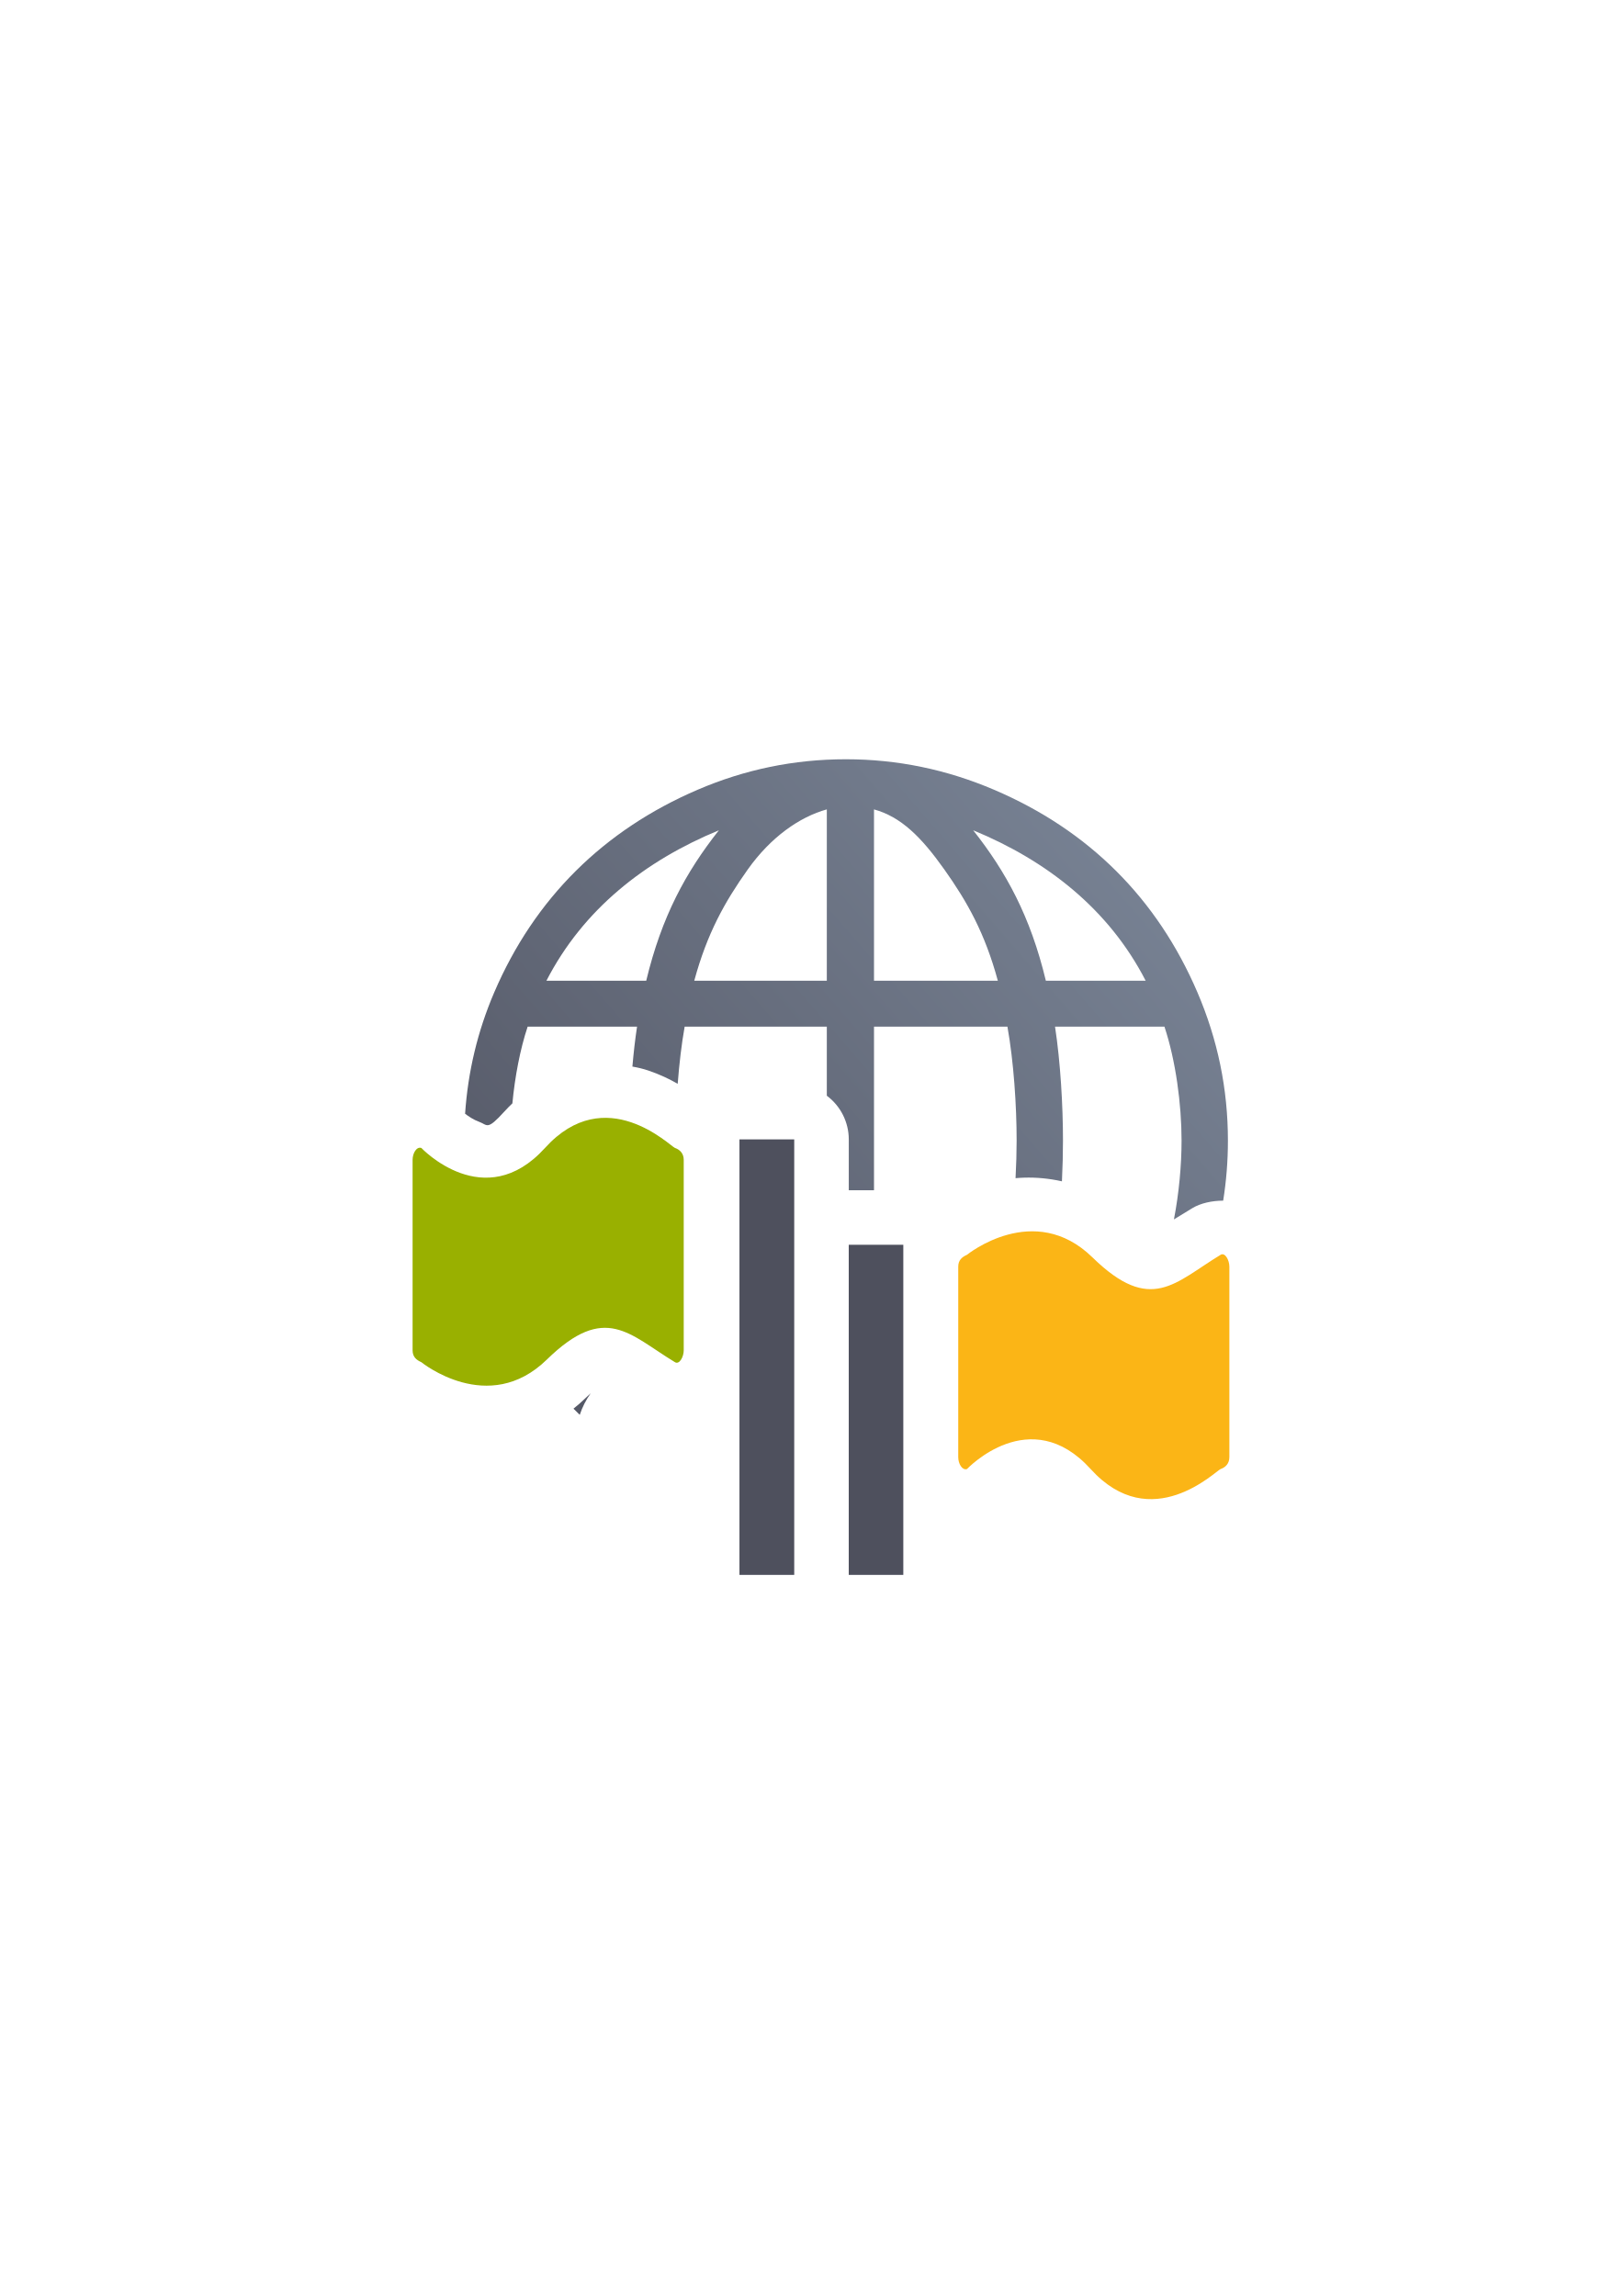
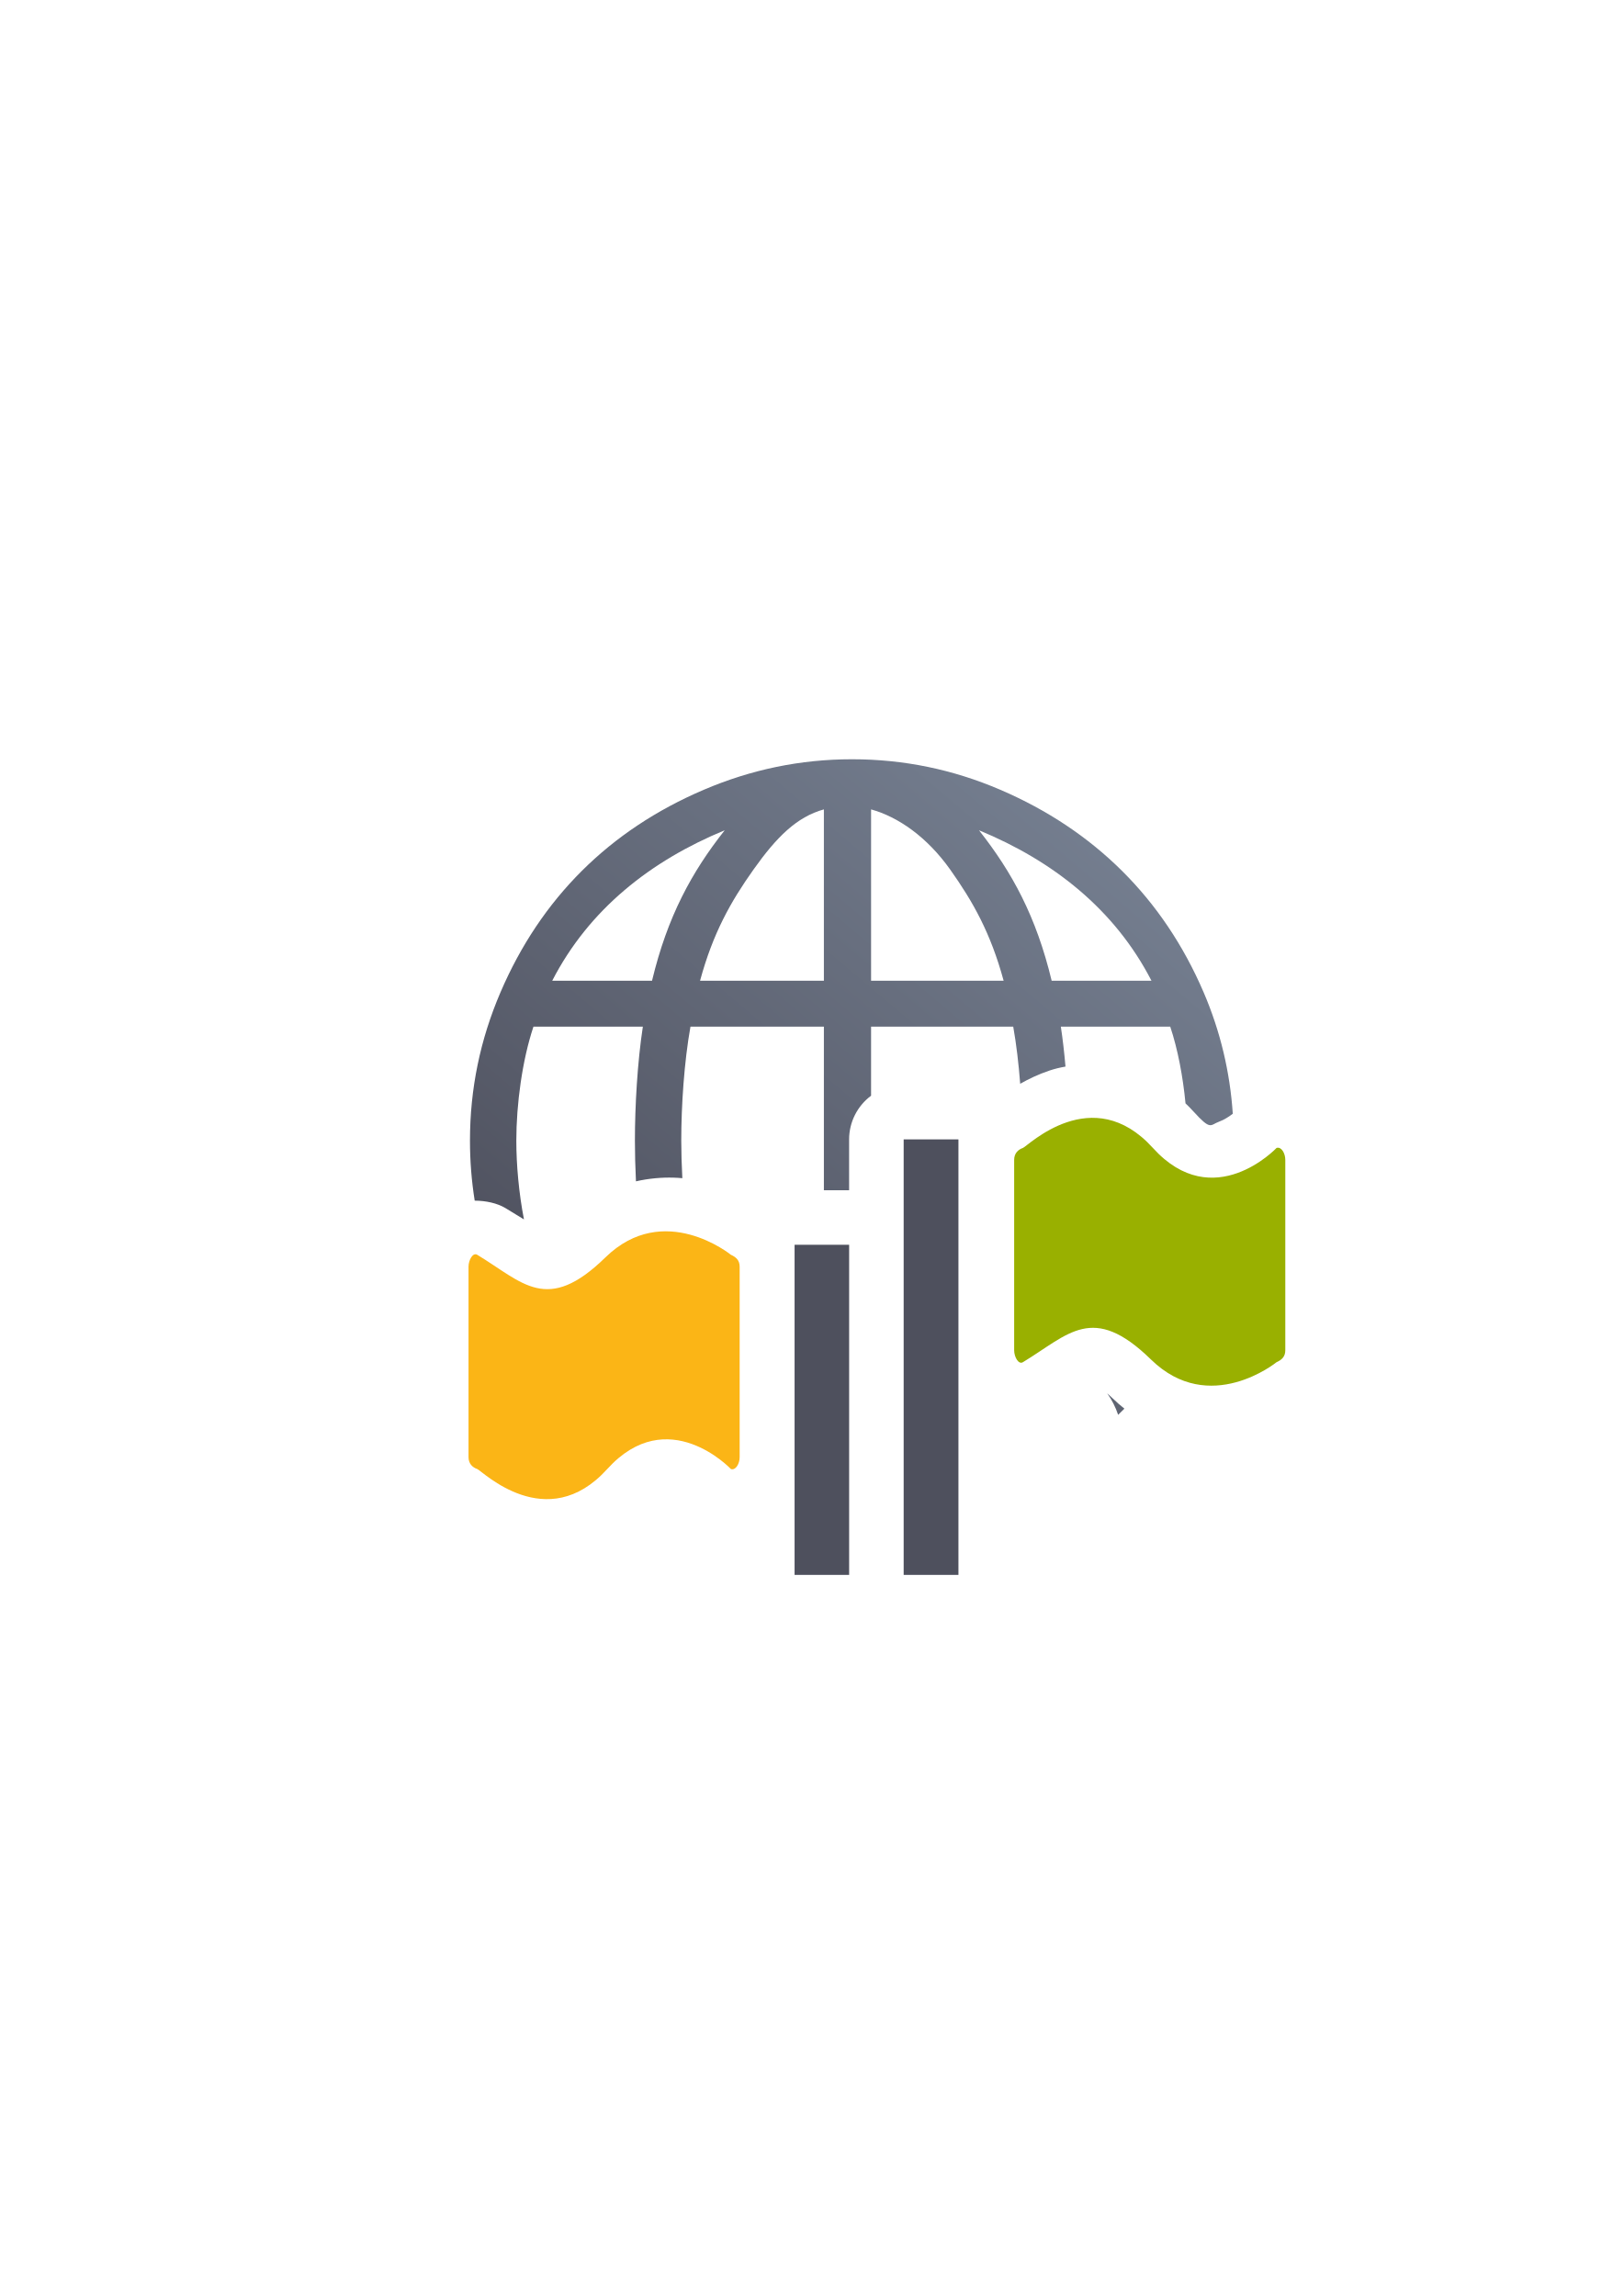
<svg xmlns="http://www.w3.org/2000/svg" xmlns:xlink="http://www.w3.org/1999/xlink" width="210mm" height="297mm" viewBox="0 0 744.094 1052.362" id="svg2" version="1.1">
  <defs id="defs4">
    <linearGradient id="linearGradient2224">
      <stop id="stop2226" offset="0" style="stop-color:#7c7c7c;stop-opacity:1;" />
      <stop id="stop2228" offset="1" style="stop-color:#b8b8b8;stop-opacity:1;" />
    </linearGradient>
    <linearGradient id="linearGradient15218">
      <stop id="stop15220" offset="0" style="stop-color:#eeeeef;stop-opacity:1;" />
      <stop id="stop2736" offset="0.599" style="stop-color:#d3d7cf;stop-opacity:1;" />
      <stop id="stop2738" offset="0.828" style="stop-color:#ffffff;stop-opacity:1;" />
      <stop id="stop15222" offset="1" style="stop-color:#d3d7cf;stop-opacity:1;" />
    </linearGradient>
    <pattern y="0" x="0" height="6" width="6" patternUnits="userSpaceOnUse" id="EMFhbasepattern" />
    <pattern y="0" x="0" height="6" width="6" patternUnits="userSpaceOnUse" id="EMFhbasepattern-5" />
-     <linearGradient xlink:href="#linearGradient4163" id="linearGradient4169" x1="189.107" y1="722.184" x2="589.045" y2="374.954" gradientUnits="userSpaceOnUse" gradientTransform="matrix(0.8745198,0,0,0.875,-141.4158,-256.0451)" />
+     <linearGradient xlink:href="#linearGradient4163" id="linearGradient4169" x1="510.426" y1="658.184" x2="220.843" y2="314.382" gradientUnits="userSpaceOnUse" gradientTransform="matrix(0.8745198,0,0,0.875,-141.4158,-256.0451)" />
    <linearGradient id="linearGradient4163">
      <stop style="stop-color:#4e505d;stop-opacity:1;" offset="0" id="stop4165" />
      <stop style="stop-color:#7a8597;stop-opacity:1" offset="1" id="stop4167" />
    </linearGradient>
  </defs>
  <g id="layer1">
-     <g transform="translate(189.0452,-330.1785)" id="g4322">
+     <g transform="matrix(-1,0,0,1,589.0452,-330.1785)" id="g4322">
      <flowRoot style="font-style:normal;font-weight:normal;font-size:40px;line-height:125%;font-family:sans-serif;letter-spacing:0px;word-spacing:0px;fill:#252525;fill-opacity:1;stroke:none;stroke-width:1px;stroke-linecap:butt;stroke-linejoin:miter;stroke-opacity:1" id="flowRoot4169" xml:space="preserve" transform="translate(-189.1448,330.0921)">
        <flowRegion id="flowRegion4171">
          <rect y="427.08" x="89.541" height="88.789" width="56.433" id="rect4173" />
        </flowRegion>
        <flowPara id="flowPara4175" />
      </flowRoot>
      <rect y="652.362" x="-1.4453125e-006" height="400" width="400" id="rect3336" style="fill:none;fill-rule:evenodd;stroke:none;stroke-width:1px;stroke-linecap:butt;stroke-linejoin:miter;stroke-opacity:1" />
      <path id="path5" transform="translate(0,652.3622)" d="m 198.576,25.82 c -23.727,0 -46.276,4.682 -67.934,13.979 -43.02,18.462 -74.708,49.748 -93.193,92.861 -7.646,17.83 -12.049,36.364 -13.355,55.643 1.567,1.188 3.875,2.762 6.305,3.633 4.098,1.468 3.579,4.315 11.783,-4.746 1.162,-1.283 2.359,-2.495 3.582,-3.648 1.163,-12.165 3.509,-24.701 6.994,-35.16 l 50.137,0 c -0.877,5.739 -1.58,11.962 -2.133,18.299 2.585,0.442 5.031,1.048 7.287,1.805 5.234,1.755 9.706,3.925 13.475,6.082 0.694,-9.062 1.747,-18.127 3.188,-26.186 l 65.148,0 0,31.652 a 25.003,25.003 0 0 1 10.066,20.016 l 0,23.303 11.559,0 0,-74.971 61.146,0 c 2.874,16.081 4.213,36.167 4.213,52.248 0,5.231 -0.174,11.087 -0.494,17.199 1.316,-0.118 2.659,-0.203 4.029,-0.242 5.45,-0.158 11.296,0.348 17.227,1.684 0.32,-6.52 0.48,-12.866 0.48,-18.641 0,-15.889 -1.149,-35.974 -3.639,-52.248 l 50.137,0 c 5.168,15.509 7.846,35.59 7.846,52.248 -3.8e-4,11.145 -1.166,24.071 -3.498,36.094 2.652,-1.625 4.804,-2.956 8.447,-5.162 3.782,-2.29 9.046,-3.419 14.121,-3.43 1.439,-9.011 2.172,-18.178 2.172,-27.502 0,-23.74 -4.679,-46.296 -13.971,-67.969 C 341.248,89.616 309.892,58.31 266.512,39.799 244.83,30.547 222.308,25.82 198.576,25.82 Z m -8.717,22.977 0,78.523 -60.746,0 c 5.932,-21.829 14.014,-36.177 24.494,-50.951 10.569,-14.905 23.813,-24.125 36.252,-27.572 z m 21.625,0 c 12.439,3.448 21.682,12.667 32.252,27.572 10.483,14.774 18.562,29.123 24.494,50.951 l -56.746,0 0,-78.523 z m -71.084,9.574 c -15.117,19.145 -26.214,39.462 -33.297,68.949 l -45.734,0 C 78.209,94.578 106.533,72.345 140.4,58.371 Z m 116.541,0.002 c 33.872,13.973 62.193,36.204 79.033,68.947 l -45.736,0 C 283.159,97.833 272.059,77.517 256.941,58.373 Z M 48.955,239.385 c -7.022,1.941 -14.032,2.615 -20.494,2.295 2.216,9.227 5.198,18.275 8.988,27.115 2.089,4.872 4.356,9.587 6.779,14.16 8.098,-7.893 16.059,-13.931 25.359,-17.756 9.356,-3.847 20.275,-4.596 29.088,-2.584 0.217,0.05 0.395,0.119 0.609,0.17 l 0,-10.287 -46.91,0 c -1.316,-4.101 -2.452,-8.528 -3.42,-13.113 z m 235.605,27.311 c -1.602,0.067 -3.207,0.61 -5.252,1.162 -1.557,0.42 -2.951,0.975 -4.225,1.551 l 0,44.293 c 0.325,-0.035 0.662,-0.049 0.99,-0.078 5.788,-11.567 10.514,-24.566 14.164,-40.064 l 5.512,0 c -0.538,-0.51 -1.076,-1.006 -1.615,-1.533 -3.576,-3.494 -5.947,-4.895 -8.092,-5.244 -0.268,-0.044 -0.532,-0.071 -0.795,-0.084 -0.23,-0.011 -0.459,-0.012 -0.688,-0.002 z m 40.52,25.072 c -6.67,9.311 -14.465,17.558 -23.188,24.842 6.413,2.096 12.771,5.28 18.67,9.754 10.24,-9.921 19.177,-21.128 26.779,-33.576 -6.852,1.311 -14.806,1.023 -22.262,-1.02 z M 81.648,316.424 c -0.812,0.716 -1.672,1.502 -2.621,2.43 -1.705,1.666 -3.465,3.193 -5.262,4.607 0.945,0.96 1.903,1.905 2.871,2.842 a 37.565,37.477 0 0 1 5.012,-9.879 z" style="fill:url(#linearGradient4169);fill-opacity:1" />
      <rect y="852.411" x="149.823" height="199.612" width="25.102" id="rect4218" style="color:#000000;clip-rule:nonzero;display:inline;overflow:visible;visibility:visible;opacity:1;isolation:auto;mix-blend-mode:normal;color-interpolation:sRGB;color-interpolation-filters:linearRGB;solid-color:#000000;solid-opacity:1;fill:#4e505d;fill-opacity:1;fill-rule:evenodd;stroke:none;stroke-width:14.4;stroke-linecap:butt;stroke-linejoin:round;stroke-miterlimit:4;stroke-dasharray:none;stroke-dashoffset:0;stroke-opacity:1;color-rendering:auto;image-rendering:auto;shape-rendering:auto;text-rendering:auto;enable-background:accumulate" />
      <path id="rect4163-4" d="m 120.276,856.331 c -2.154,-0.75 -31.796,-30.668 -59.563,0 -27.767,30.668 -56.672,0 -56.672,0 -2.185,-0.723 -4.008,2.433 -4.008,5.456 l 0,87.29 c 0,3.022 1.738,4.433 4.008,5.456 0,0 30.702,25.002 57.515,-1.199 26.812,-26.2 37.763,-11.492 58.721,1.199 2.029,1.228 4.008,-2.433 4.008,-5.456 l 0,-87.29 c 0,-3.022 -1.857,-4.707 -4.008,-5.456 z" style="opacity:1;fill:#99b000;fill-opacity:1;stroke:none;stroke-width:16;stroke-linecap:round;stroke-linejoin:round;stroke-miterlimit:4;stroke-dasharray:none;stroke-opacity:1" />
      <rect y="900.713" x="199.912" height="151.31" width="25" id="rect4242" style="color:#000000;clip-rule:nonzero;display:inline;overflow:visible;visibility:visible;opacity:1;isolation:auto;mix-blend-mode:normal;color-interpolation:sRGB;color-interpolation-filters:linearRGB;solid-color:#000000;solid-opacity:1;fill:#4e505d;fill-opacity:1;fill-rule:evenodd;stroke:none;stroke-width:14.4;stroke-linecap:butt;stroke-linejoin:round;stroke-miterlimit:4;stroke-dasharray:none;stroke-dashoffset:0;stroke-opacity:1;color-rendering:auto;image-rendering:auto;shape-rendering:auto;text-rendering:auto;enable-background:accumulate" />
      <path style="opacity:1;fill:#fbb516;fill-opacity:1;stroke:none;stroke-width:16;stroke-linecap:round;stroke-linejoin:round;stroke-miterlimit:4;stroke-dasharray:none;stroke-opacity:1" d="m 370.328,1003.509 c -2.154,0.75 -31.796,30.668 -59.563,0 -27.767,-30.668 -56.672,0 -56.672,0 -2.185,0.723 -4.008,-2.433 -4.008,-5.456 l 0,-87.29 c 0,-3.022 1.738,-4.433 4.008,-5.456 0,0 30.702,-25.002 57.515,1.199 26.812,26.2 37.763,11.492 58.721,-1.199 2.029,-1.228 4.008,2.433 4.008,5.456 l 0,87.29 c 0,3.022 -1.857,4.707 -4.008,5.456 z" id="path4244" />
    </g>
  </g>
</svg>
